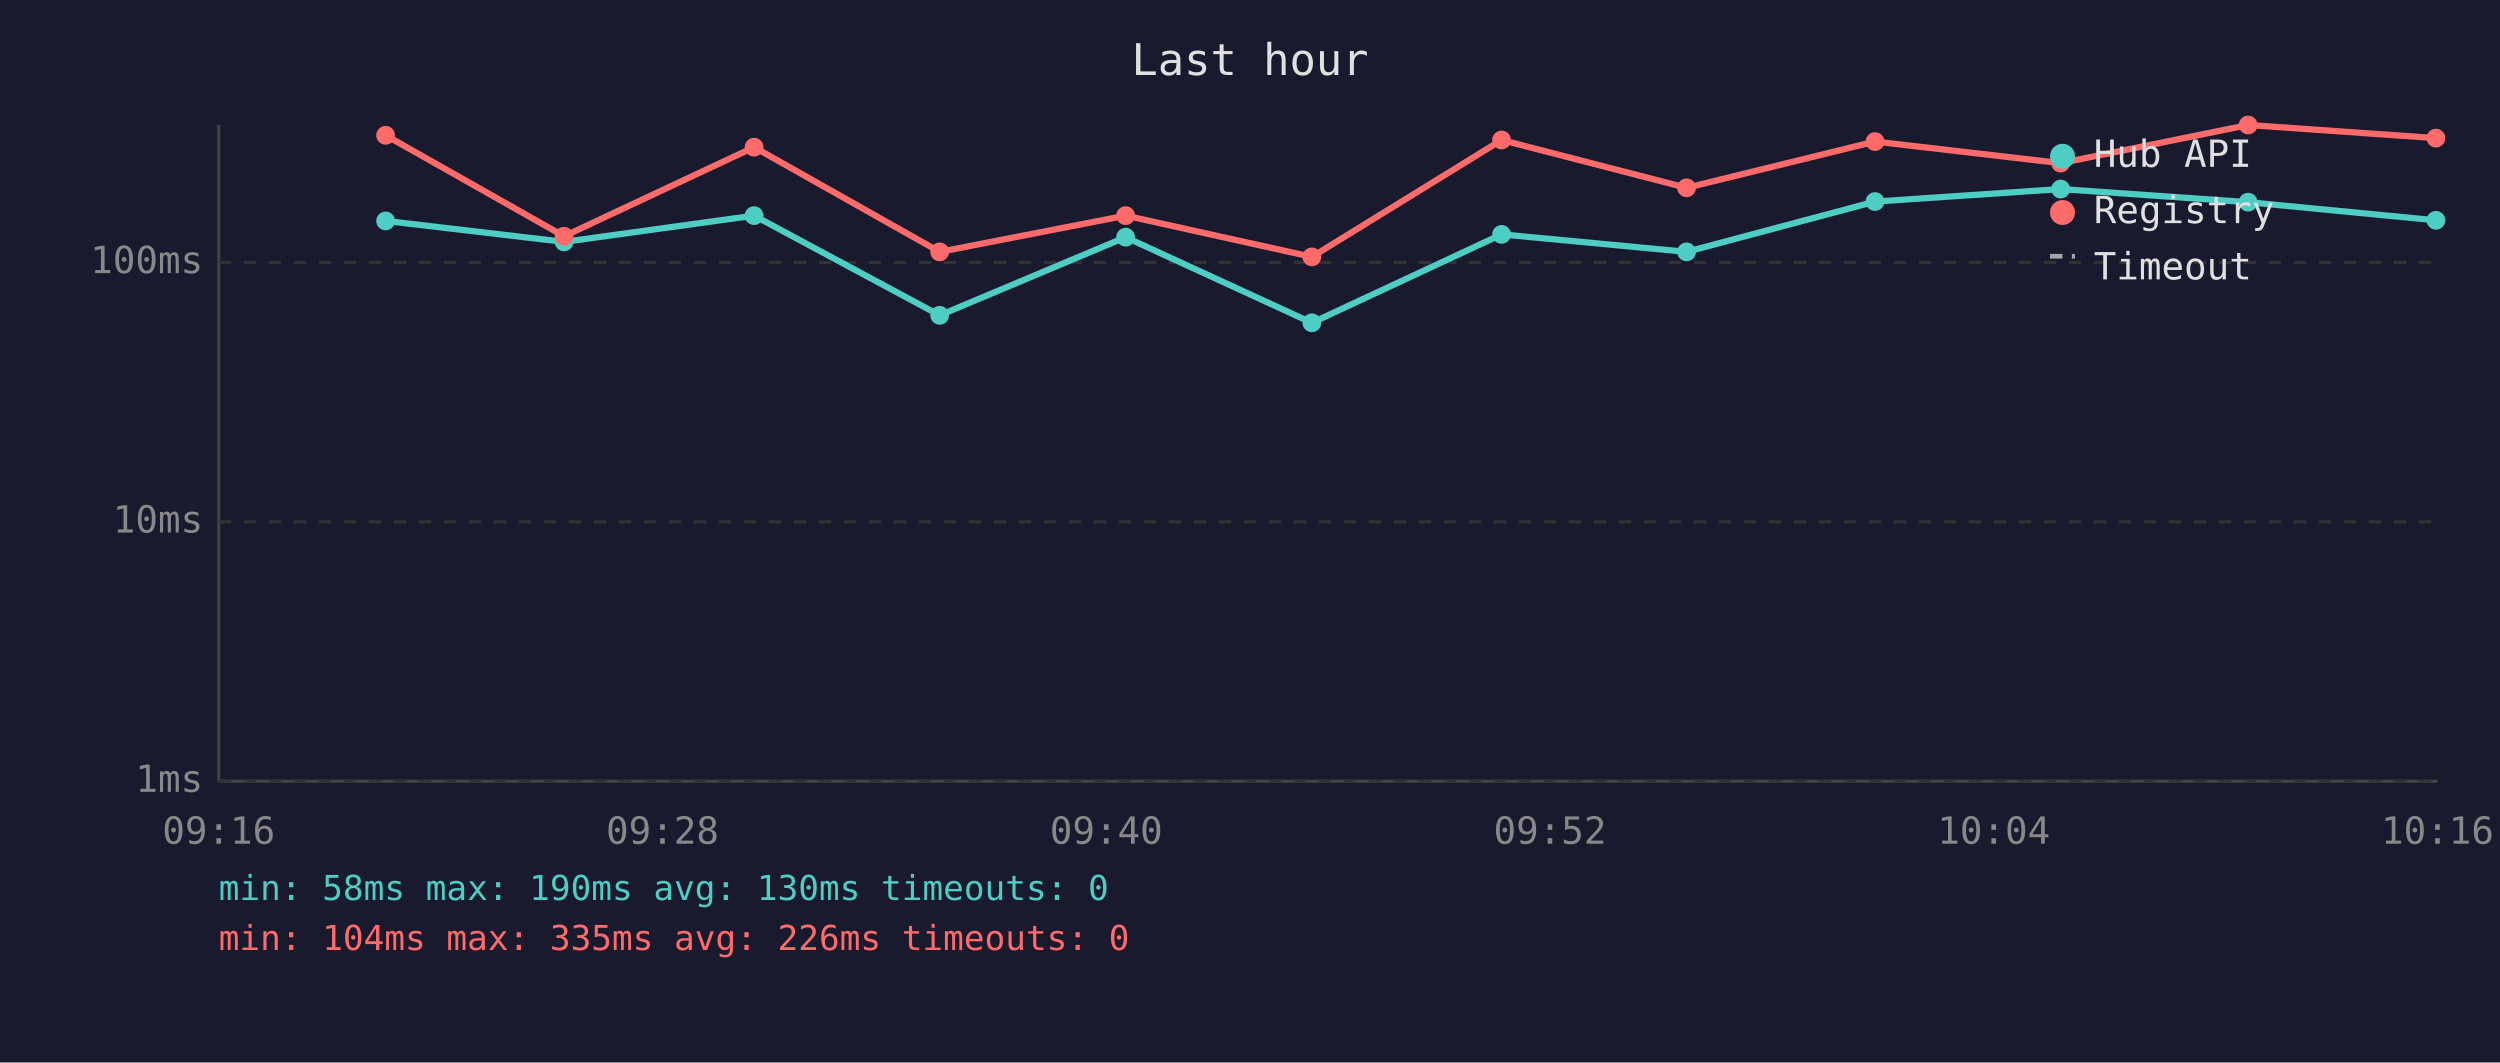
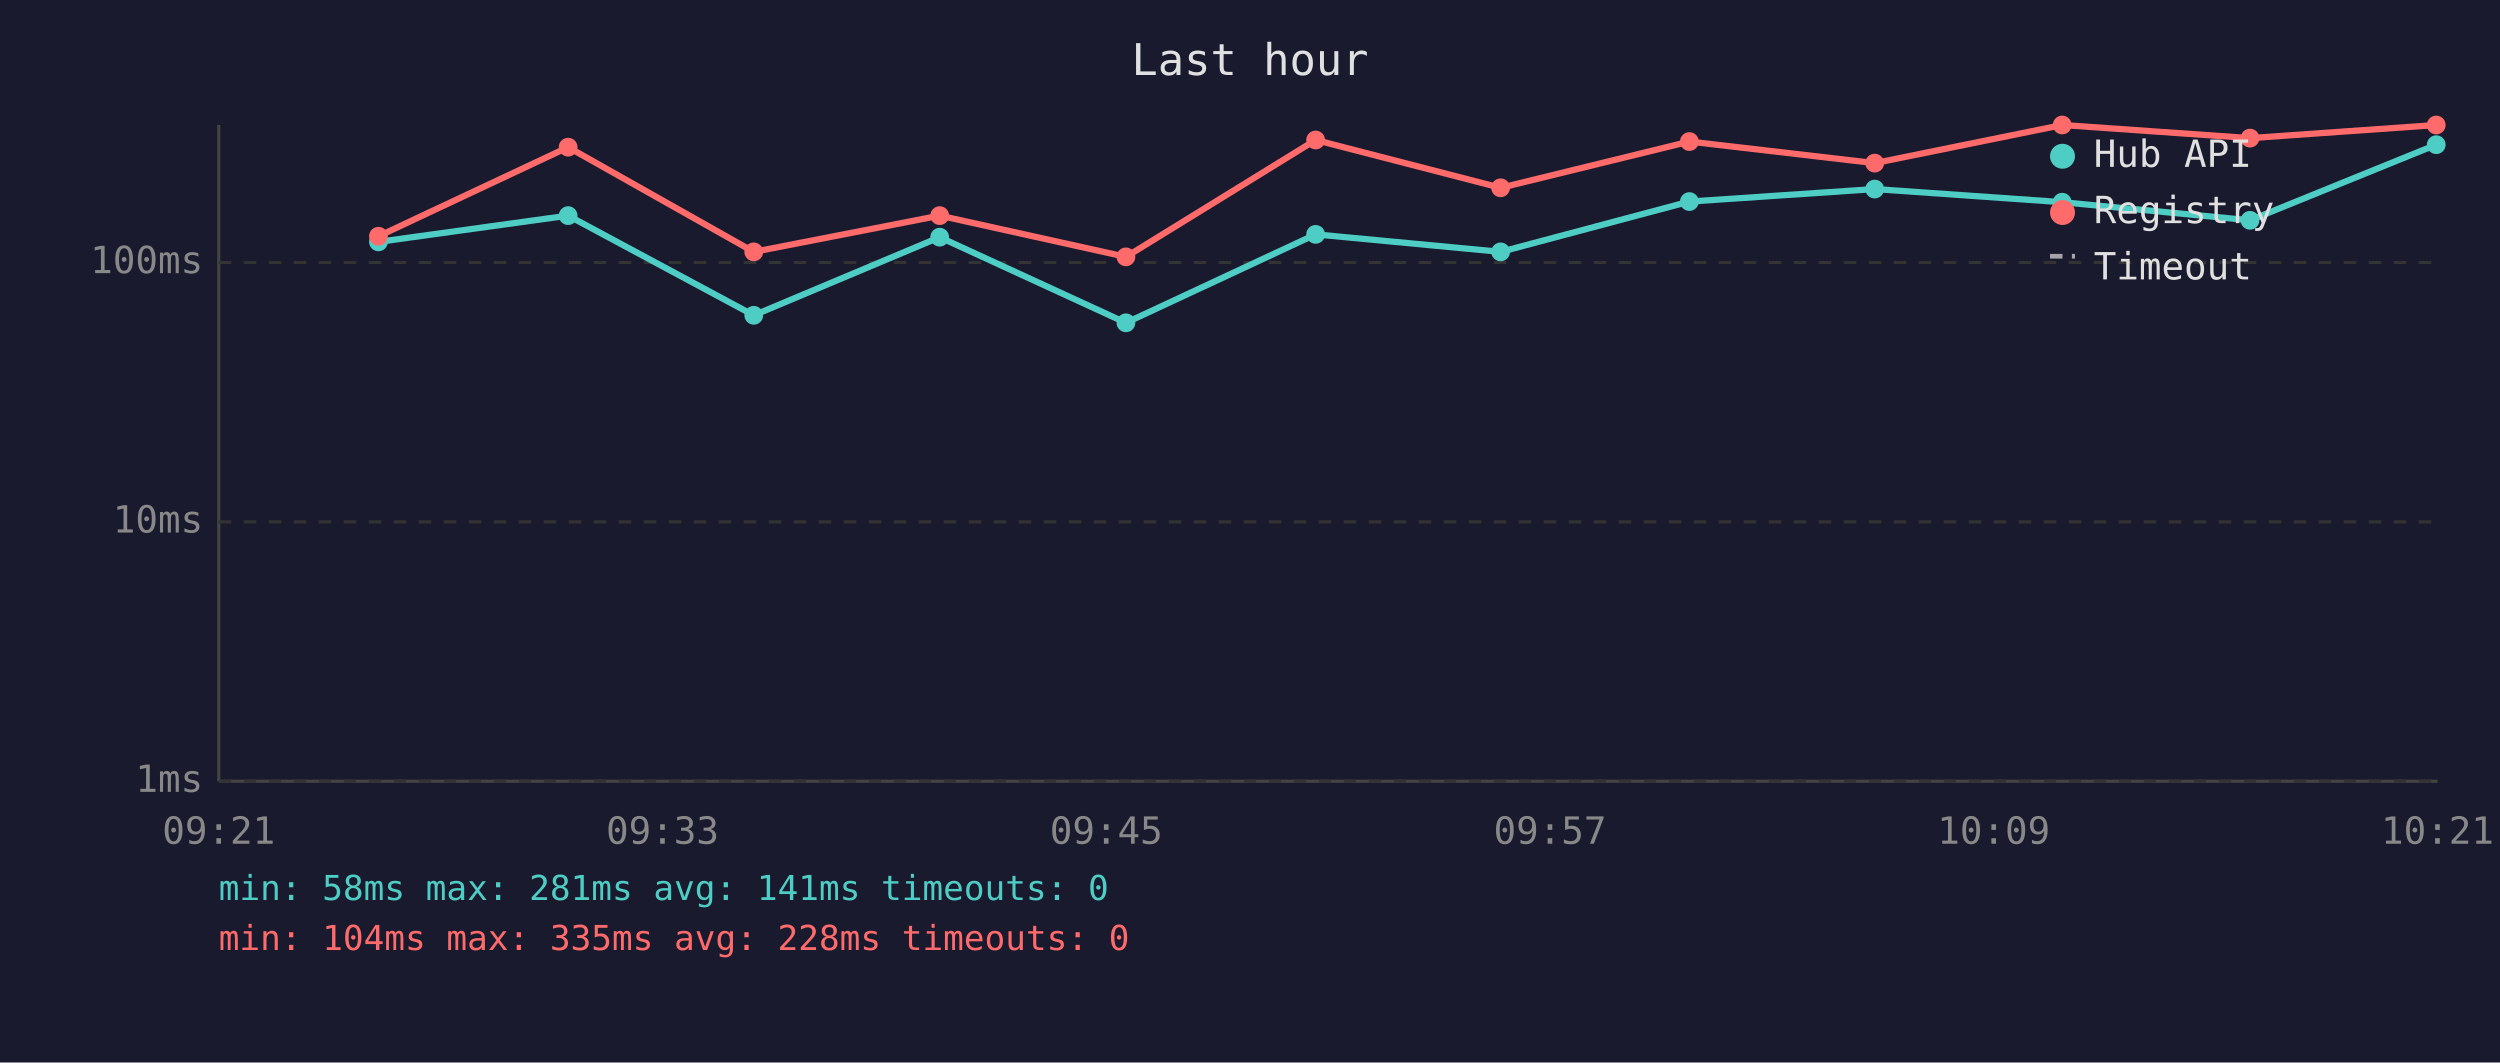
<svg xmlns="http://www.w3.org/2000/svg" viewBox="0 0 800 340" font-family="monospace" font-size="12">
  <rect width="800" height="340" fill="#1a1a2e" />
  <text x="400" y="24" fill="#e0e0e0" font-size="14" text-anchor="middle">Last hour</text>
  <line x1="70" y1="40" x2="70" y2="250" stroke="#444" stroke-width="1" />
  <line x1="70" y1="250" x2="780" y2="250" stroke="#444" stroke-width="1" />
  <line x1="70" y1="250" x2="780" y2="250" stroke="#333" stroke-width="1" stroke-dasharray="4" />
  <text x="65" y="250" fill="#888" text-anchor="end" dominant-baseline="middle">1ms</text>
  <line x1="70" y1="167" x2="780" y2="167" stroke="#333" stroke-width="1" stroke-dasharray="4" />
  <text x="65" y="167" fill="#888" text-anchor="end" dominant-baseline="middle">10ms</text>
  <line x1="70" y1="84" x2="780" y2="84" stroke="#333" stroke-width="1" stroke-dasharray="4" />
  <text x="65" y="84" fill="#888" text-anchor="end" dominant-baseline="middle">100ms</text>
-   <text x="70" y="270" fill="#888" text-anchor="middle">09:16</text>
-   <text x="212" y="270" fill="#888" text-anchor="middle">09:28</text>
-   <text x="354" y="270" fill="#888" text-anchor="middle">09:40</text>
-   <text x="496" y="270" fill="#888" text-anchor="middle">09:52</text>
-   <text x="638" y="270" fill="#888" text-anchor="middle">10:04</text>
-   <text x="780" y="270" fill="#888" text-anchor="middle">10:16</text>
-   <polyline points="123.4,70.7 180.5,77.4 241.3,69.0 300.7,100.9 360.2,75.9 419.8,103.3 480.5,75.0 539.7,80.6 600.0,64.5 659.4,60.5 719.4,64.7 779.5,70.5" fill="none" stroke="#4ecdc4" stroke-width="2" opacity="1" />
-   <circle cx="123.4" cy="70.7" r="3" fill="#4ecdc4" />
-   <circle cx="180.5" cy="77.4" r="3" fill="#4ecdc4" />
-   <circle cx="241.3" cy="69.0" r="3" fill="#4ecdc4" />
-   <circle cx="300.7" cy="100.9" r="3" fill="#4ecdc4" />
-   <circle cx="360.2" cy="75.9" r="3" fill="#4ecdc4" />
-   <circle cx="419.8" cy="103.3" r="3" fill="#4ecdc4" />
-   <circle cx="480.5" cy="75.0" r="3" fill="#4ecdc4" />
-   <circle cx="539.7" cy="80.6" r="3" fill="#4ecdc4" />
-   <circle cx="600.0" cy="64.5" r="3" fill="#4ecdc4" />
-   <circle cx="659.4" cy="60.5" r="3" fill="#4ecdc4" />
-   <circle cx="719.4" cy="64.7" r="3" fill="#4ecdc4" />
-   <circle cx="779.5" cy="70.5" r="3" fill="#4ecdc4" />
-   <polyline points="123.4,43.3 180.5,75.6 241.3,47.1 300.7,80.6 360.2,69.0 419.8,82.2 480.5,44.8 539.7,60.1 600.0,45.3 659.4,52.2 719.4,40.0 779.5,44.2" fill="none" stroke="#ff6b6b" stroke-width="2" opacity="1" />
-   <circle cx="123.4" cy="43.3" r="3" fill="#ff6b6b" />
-   <circle cx="180.5" cy="75.6" r="3" fill="#ff6b6b" />
-   <circle cx="241.3" cy="47.1" r="3" fill="#ff6b6b" />
-   <circle cx="300.7" cy="80.6" r="3" fill="#ff6b6b" />
-   <circle cx="360.2" cy="69.0" r="3" fill="#ff6b6b" />
-   <circle cx="419.8" cy="82.2" r="3" fill="#ff6b6b" />
-   <circle cx="480.5" cy="44.8" r="3" fill="#ff6b6b" />
-   <circle cx="539.7" cy="60.1" r="3" fill="#ff6b6b" />
-   <circle cx="600.0" cy="45.3" r="3" fill="#ff6b6b" />
-   <circle cx="659.4" cy="52.2" r="3" fill="#ff6b6b" />
-   <circle cx="719.4" cy="40.0" r="3" fill="#ff6b6b" />
-   <circle cx="779.5" cy="44.2" r="3" fill="#ff6b6b" />
+   <text x="70" y="270" fill="#888" text-anchor="middle">09:21</text>
+   <text x="212" y="270" fill="#888" text-anchor="middle">09:33</text>
+   <text x="354" y="270" fill="#888" text-anchor="middle">09:45</text>
+   <text x="496" y="270" fill="#888" text-anchor="middle">09:57</text>
+   <text x="638" y="270" fill="#888" text-anchor="middle">10:09</text>
+   <text x="780" y="270" fill="#888" text-anchor="middle">10:21</text>
+   <polyline points="121.1,77.4 181.8,69.0 241.2,100.9 300.7,75.9 360.3,103.3 421.0,75.0 480.2,80.6 540.6,64.5 599.9,60.5 659.9,64.7 720.0,70.5 779.6,46.3" fill="none" stroke="#4ecdc4" stroke-width="2" opacity="1" />
+   <circle cx="121.1" cy="77.4" r="3" fill="#4ecdc4" />
+   <circle cx="181.8" cy="69.0" r="3" fill="#4ecdc4" />
+   <circle cx="241.2" cy="100.9" r="3" fill="#4ecdc4" />
+   <circle cx="300.7" cy="75.9" r="3" fill="#4ecdc4" />
+   <circle cx="360.3" cy="103.3" r="3" fill="#4ecdc4" />
+   <circle cx="421.0" cy="75.0" r="3" fill="#4ecdc4" />
+   <circle cx="480.2" cy="80.6" r="3" fill="#4ecdc4" />
+   <circle cx="540.6" cy="64.5" r="3" fill="#4ecdc4" />
+   <circle cx="599.9" cy="60.5" r="3" fill="#4ecdc4" />
+   <circle cx="659.9" cy="64.7" r="3" fill="#4ecdc4" />
+   <circle cx="720.0" cy="70.5" r="3" fill="#4ecdc4" />
+   <circle cx="779.6" cy="46.3" r="3" fill="#4ecdc4" />
+   <polyline points="121.1,75.6 181.8,47.1 241.2,80.6 300.7,69.0 360.3,82.2 421.0,44.8 480.2,60.1 540.6,45.3 599.9,52.2 659.9,40.0 720.0,44.2 779.6,40.0" fill="none" stroke="#ff6b6b" stroke-width="2" opacity="1" />
+   <circle cx="121.1" cy="75.6" r="3" fill="#ff6b6b" />
+   <circle cx="181.8" cy="47.1" r="3" fill="#ff6b6b" />
+   <circle cx="241.2" cy="80.6" r="3" fill="#ff6b6b" />
+   <circle cx="300.7" cy="69.0" r="3" fill="#ff6b6b" />
+   <circle cx="360.3" cy="82.2" r="3" fill="#ff6b6b" />
+   <circle cx="421.0" cy="44.8" r="3" fill="#ff6b6b" />
+   <circle cx="480.2" cy="60.1" r="3" fill="#ff6b6b" />
+   <circle cx="540.6" cy="45.3" r="3" fill="#ff6b6b" />
+   <circle cx="599.9" cy="52.2" r="3" fill="#ff6b6b" />
+   <circle cx="659.9" cy="40.0" r="3" fill="#ff6b6b" />
+   <circle cx="720.0" cy="44.2" r="3" fill="#ff6b6b" />
+   <circle cx="779.6" cy="40.0" r="3" fill="#ff6b6b" />
  <circle cx="660" cy="50" r="4" fill="#4ecdc4" />
  <text x="670" y="50" fill="#e0e0e0" dominant-baseline="middle">Hub API</text>
  <circle cx="660" cy="68" r="4" fill="#ff6b6b" />
  <text x="670" y="68" fill="#e0e0e0" dominant-baseline="middle">Registry</text>
  <line x1="656" y1="82" x2="664" y2="82" stroke="#e0e0e0" stroke-width="1.5" stroke-dasharray="4,3" opacity="0.7" />
  <text x="670" y="86" fill="#e0e0e0" dominant-baseline="middle">Timeout</text>
-   <text x="70" y="288" fill="#4ecdc4" font-size="11">min: 58ms  max: 190ms  avg: 130ms  timeouts: 0</text>
-   <text x="70" y="304" fill="#ff6b6b" font-size="11">min: 104ms  max: 335ms  avg: 226ms  timeouts: 0</text>
+   <text x="70" y="288" fill="#4ecdc4" font-size="11">min: 58ms  max: 281ms  avg: 141ms  timeouts: 0</text>
+   <text x="70" y="304" fill="#ff6b6b" font-size="11">min: 104ms  max: 335ms  avg: 228ms  timeouts: 0</text>
</svg>
